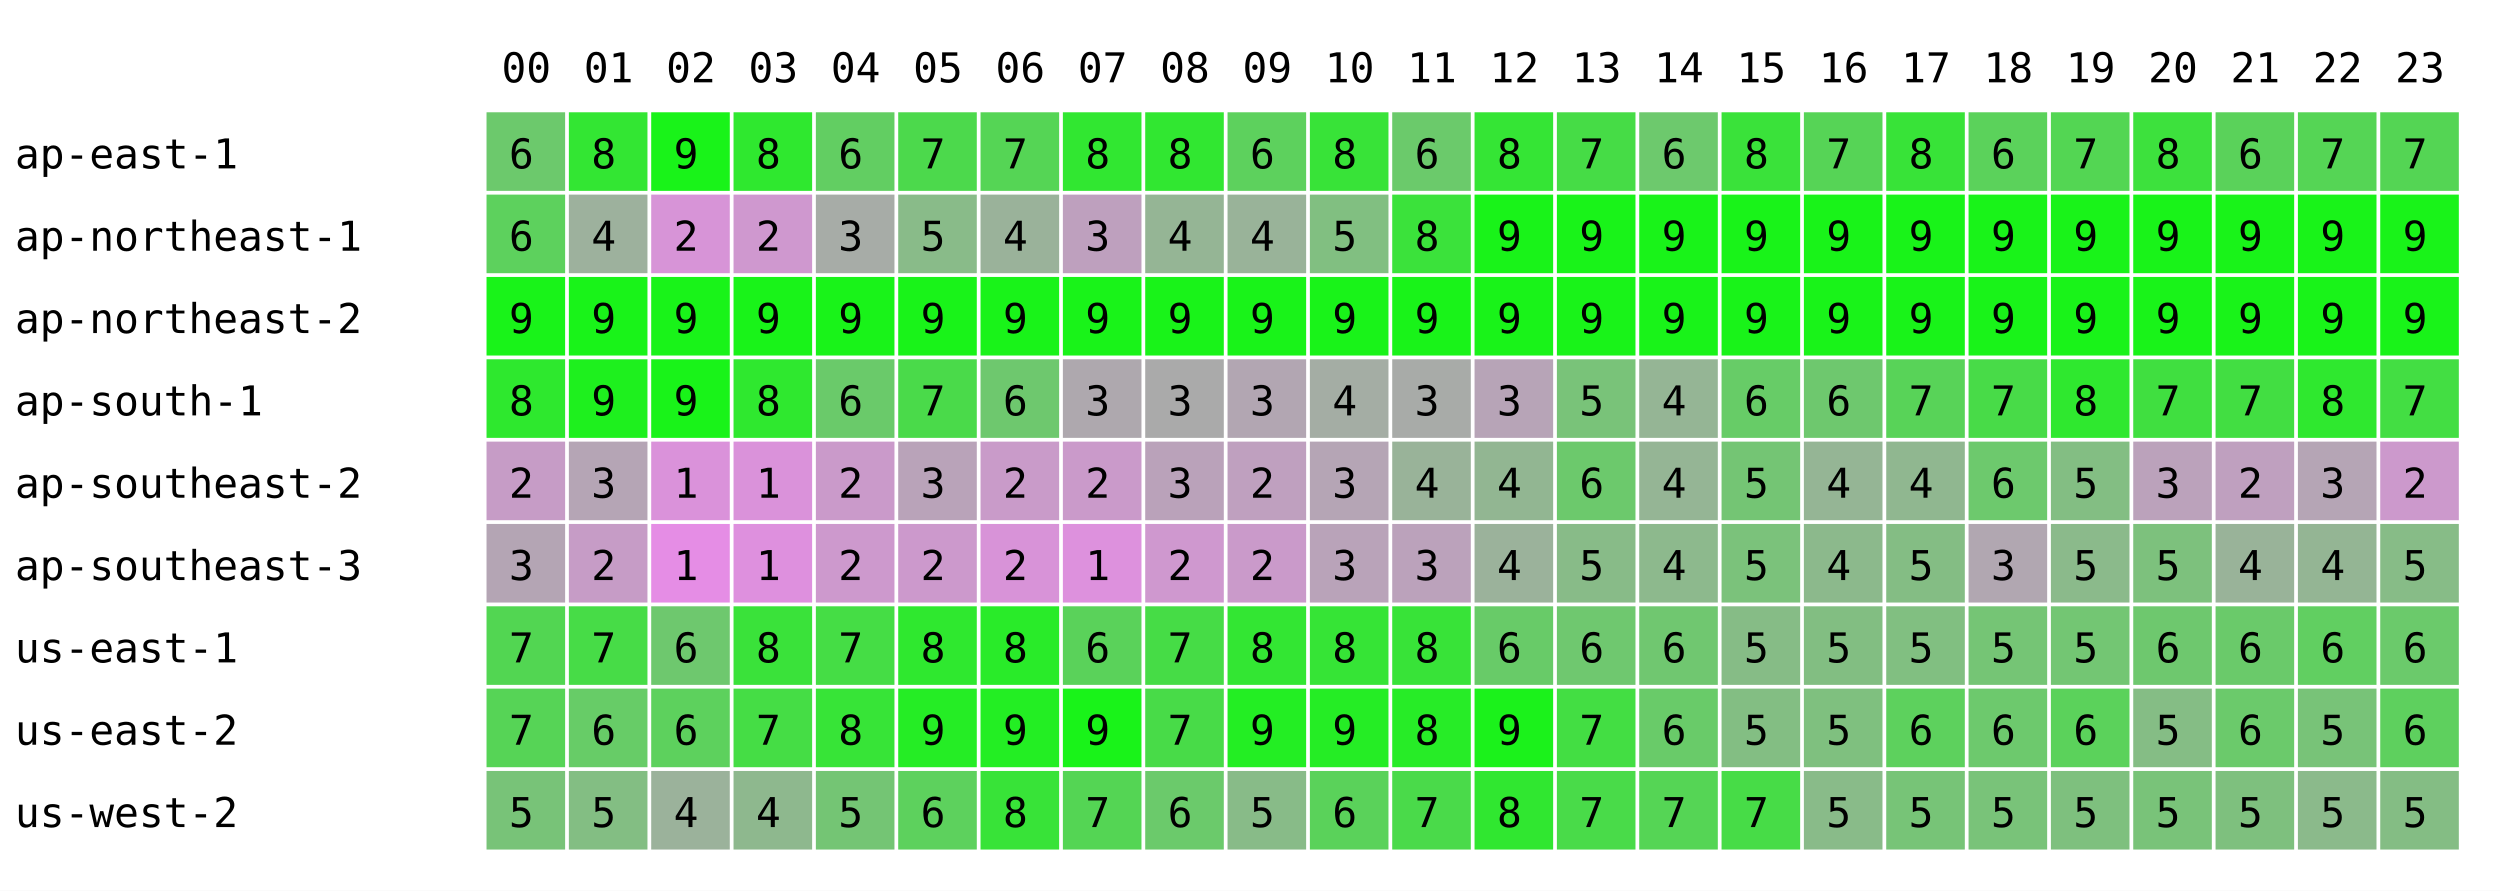
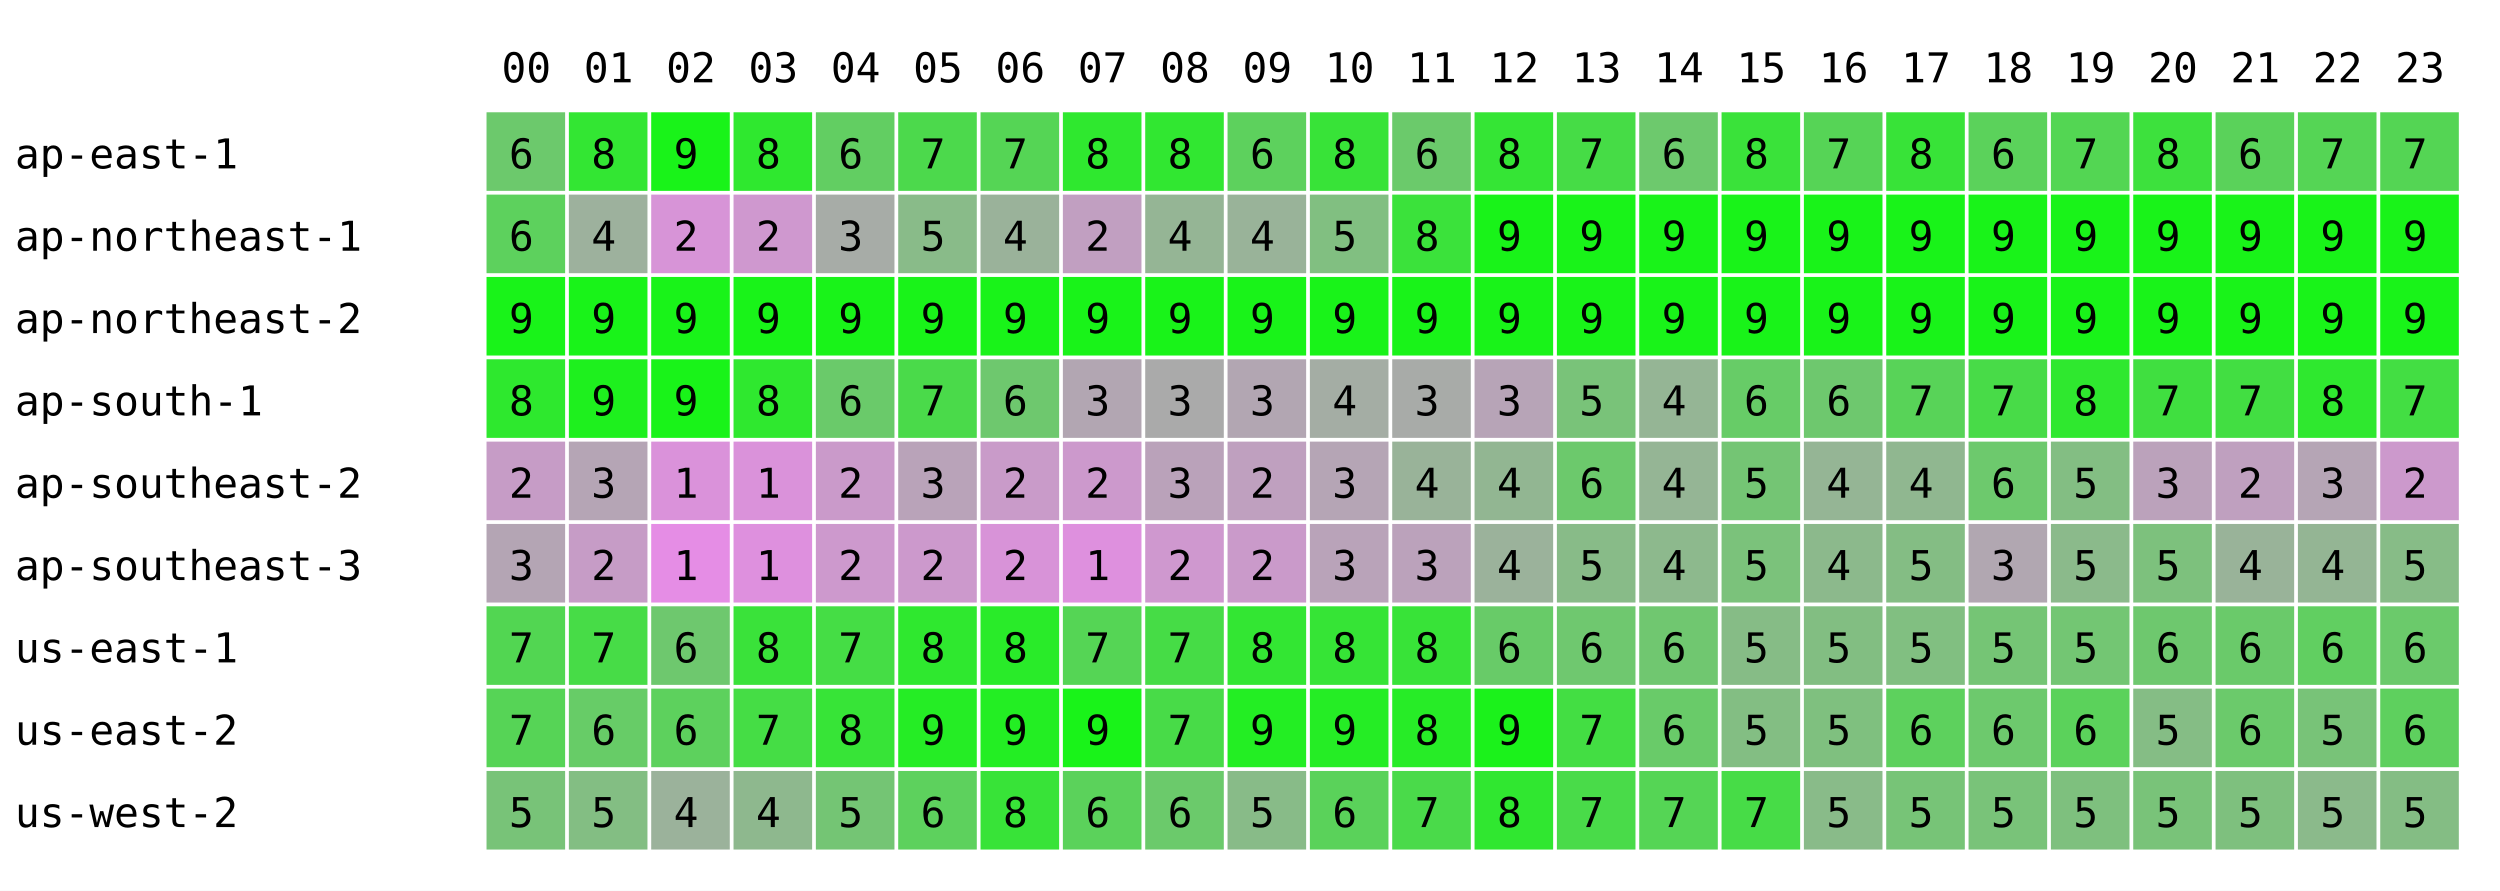
<svg xmlns="http://www.w3.org/2000/svg" width="668" height="238" font-family="monospace" font-size="11">
  <rect width="668" height="238" fill="white" />
  <text x="134" y="22">00</text>
  <text x="156" y="22">01</text>
  <text x="178" y="22">02</text>
  <text x="200" y="22">03</text>
  <text x="222" y="22">04</text>
  <text x="244" y="22">05</text>
  <text x="266" y="22">06</text>
  <text x="288" y="22">07</text>
  <text x="310" y="22">08</text>
  <text x="332" y="22">09</text>
  <text x="354" y="22">10</text>
  <text x="376" y="22">11</text>
  <text x="398" y="22">12</text>
  <text x="420" y="22">13</text>
  <text x="442" y="22">14</text>
  <text x="464" y="22">15</text>
  <text x="486" y="22">16</text>
  <text x="508" y="22">17</text>
  <text x="530" y="22">18</text>
  <text x="552" y="22">19</text>
  <text x="574" y="22">20</text>
  <text x="596" y="22">21</text>
  <text x="618" y="22">22</text>
  <text x="640" y="22">23</text>
  <text x="4" y="45">ap-east-1</text>
  <rect x="130" y="30" width="21" height="21" fill="rgb(108,201,108)" />
  <text x="136" y="45">6</text>
  <rect x="152" y="30" width="21" height="21" fill="rgb(51,230,51)" />
  <text x="158" y="45">8</text>
  <rect x="174" y="30" width="21" height="21" fill="rgb(25,243,25)" />
  <text x="180" y="45">9</text>
  <rect x="196" y="30" width="21" height="21" fill="rgb(47,232,47)" />
  <text x="202" y="45">8</text>
  <rect x="218" y="30" width="21" height="21" fill="rgb(98,206,98)" />
  <text x="224" y="45">6</text>
  <rect x="240" y="30" width="21" height="21" fill="rgb(76,217,76)" />
  <text x="246" y="45">7</text>
  <rect x="262" y="30" width="21" height="21" fill="rgb(85,213,85)" />
  <text x="268" y="45">7</text>
-   <rect x="284" y="30" width="21" height="21" fill="rgb(49,231,49)" />
+   <rect x="284" y="30" width="21" height="21" fill="rgb(47,232,47)" />
  <text x="290" y="45">8</text>
  <rect x="306" y="30" width="21" height="21" fill="rgb(49,231,49)" />
  <text x="312" y="45">8</text>
  <rect x="328" y="30" width="21" height="21" fill="rgb(93,209,93)" />
  <text x="334" y="45">6</text>
  <rect x="350" y="30" width="21" height="21" fill="rgb(56,227,56)" />
  <text x="356" y="45">8</text>
  <rect x="372" y="30" width="21" height="21" fill="rgb(107,202,107)" />
  <text x="378" y="45">6</text>
  <rect x="394" y="30" width="21" height="21" fill="rgb(53,229,53)" />
  <text x="400" y="45">8</text>
  <rect x="416" y="30" width="21" height="21" fill="rgb(70,220,70)" />
  <text x="422" y="45">7</text>
  <rect x="438" y="30" width="21" height="21" fill="rgb(109,201,109)" />
  <text x="444" y="45">6</text>
  <rect x="460" y="30" width="21" height="21" fill="rgb(58,226,58)" />
  <text x="466" y="45">8</text>
  <rect x="482" y="30" width="21" height="21" fill="rgb(86,212,86)" />
  <text x="488" y="45">7</text>
  <rect x="504" y="30" width="21" height="21" fill="rgb(56,227,56)" />
  <text x="510" y="45">8</text>
  <rect x="526" y="30" width="21" height="21" fill="rgb(91,210,91)" />
  <text x="532" y="45">6</text>
  <rect x="548" y="30" width="21" height="21" fill="rgb(83,214,83)" />
  <text x="554" y="45">7</text>
  <rect x="570" y="30" width="21" height="21" fill="rgb(61,225,61)" />
  <text x="576" y="45">8</text>
  <rect x="592" y="30" width="21" height="21" fill="rgb(90,210,90)" />
  <text x="598" y="45">6</text>
  <rect x="614" y="30" width="21" height="21" fill="rgb(85,213,85)" />
  <text x="620" y="45">7</text>
  <rect x="636" y="30" width="21" height="21" fill="rgb(84,213,84)" />
  <text x="642" y="45">7</text>
  <text x="4" y="67">ap-northeast-1</text>
  <rect x="130" y="52" width="21" height="21" fill="rgb(93,209,93)" />
  <text x="136" y="67">6</text>
  <rect x="152" y="52" width="21" height="21" fill="rgb(157,177,157)" />
  <text x="158" y="67">4</text>
  <rect x="174" y="52" width="21" height="21" fill="rgb(215,148,215)" />
  <text x="180" y="67">2</text>
  <rect x="196" y="52" width="21" height="21" fill="rgb(207,152,207)" />
  <text x="202" y="67">2</text>
  <rect x="218" y="52" width="21" height="21" fill="rgb(167,172,167)" />
  <text x="224" y="67">3</text>
  <rect x="240" y="52" width="21" height="21" fill="rgb(137,187,137)" />
  <text x="246" y="67">5</text>
  <rect x="262" y="52" width="21" height="21" fill="rgb(154,178,154)" />
  <text x="268" y="67">4</text>
-   <rect x="284" y="52" width="21" height="21" fill="rgb(190,160,190)" />
-   <text x="290" y="67">3</text>
+   <rect x="284" y="52" width="21" height="21" fill="rgb(193,159,193)" />
+   <text x="290" y="67">2</text>
  <rect x="306" y="52" width="21" height="21" fill="rgb(149,181,149)" />
  <text x="312" y="67">4</text>
  <rect x="328" y="52" width="21" height="21" fill="rgb(153,179,153)" />
  <text x="334" y="67">4</text>
  <rect x="350" y="52" width="21" height="21" fill="rgb(129,191,129)" />
  <text x="356" y="67">5</text>
  <rect x="372" y="52" width="21" height="21" fill="rgb(59,226,59)" />
  <text x="378" y="67">8</text>
  <rect x="394" y="52" width="21" height="21" fill="rgb(25,243,25)" />
  <text x="400" y="67">9</text>
  <rect x="416" y="52" width="21" height="21" fill="rgb(25,243,25)" />
  <text x="422" y="67">9</text>
  <rect x="438" y="52" width="21" height="21" fill="rgb(25,243,25)" />
  <text x="444" y="67">9</text>
  <rect x="460" y="52" width="21" height="21" fill="rgb(25,243,25)" />
  <text x="466" y="67">9</text>
  <rect x="482" y="52" width="21" height="21" fill="rgb(25,243,25)" />
  <text x="488" y="67">9</text>
  <rect x="504" y="52" width="21" height="21" fill="rgb(25,243,25)" />
  <text x="510" y="67">9</text>
  <rect x="526" y="52" width="21" height="21" fill="rgb(25,243,25)" />
  <text x="532" y="67">9</text>
  <rect x="548" y="52" width="21" height="21" fill="rgb(25,243,25)" />
  <text x="554" y="67">9</text>
  <rect x="570" y="52" width="21" height="21" fill="rgb(25,243,25)" />
  <text x="576" y="67">9</text>
  <rect x="592" y="52" width="21" height="21" fill="rgb(25,243,25)" />
  <text x="598" y="67">9</text>
  <rect x="614" y="52" width="21" height="21" fill="rgb(25,243,25)" />
  <text x="620" y="67">9</text>
  <rect x="636" y="52" width="21" height="21" fill="rgb(25,243,25)" />
  <text x="642" y="67">9</text>
  <text x="4" y="89">ap-northeast-2</text>
  <rect x="130" y="74" width="21" height="21" fill="rgb(25,243,25)" />
  <text x="136" y="89">9</text>
  <rect x="152" y="74" width="21" height="21" fill="rgb(25,243,25)" />
  <text x="158" y="89">9</text>
  <rect x="174" y="74" width="21" height="21" fill="rgb(25,243,25)" />
  <text x="180" y="89">9</text>
  <rect x="196" y="74" width="21" height="21" fill="rgb(25,243,25)" />
  <text x="202" y="89">9</text>
  <rect x="218" y="74" width="21" height="21" fill="rgb(25,243,25)" />
  <text x="224" y="89">9</text>
  <rect x="240" y="74" width="21" height="21" fill="rgb(25,243,25)" />
  <text x="246" y="89">9</text>
  <rect x="262" y="74" width="21" height="21" fill="rgb(25,243,25)" />
  <text x="268" y="89">9</text>
  <rect x="284" y="74" width="21" height="21" fill="rgb(25,243,25)" />
  <text x="290" y="89">9</text>
  <rect x="306" y="74" width="21" height="21" fill="rgb(25,243,25)" />
  <text x="312" y="89">9</text>
  <rect x="328" y="74" width="21" height="21" fill="rgb(25,243,25)" />
  <text x="334" y="89">9</text>
  <rect x="350" y="74" width="21" height="21" fill="rgb(25,243,25)" />
  <text x="356" y="89">9</text>
  <rect x="372" y="74" width="21" height="21" fill="rgb(25,243,25)" />
  <text x="378" y="89">9</text>
  <rect x="394" y="74" width="21" height="21" fill="rgb(25,243,25)" />
  <text x="400" y="89">9</text>
  <rect x="416" y="74" width="21" height="21" fill="rgb(25,243,25)" />
  <text x="422" y="89">9</text>
  <rect x="438" y="74" width="21" height="21" fill="rgb(25,243,25)" />
  <text x="444" y="89">9</text>
  <rect x="460" y="74" width="21" height="21" fill="rgb(25,243,25)" />
  <text x="466" y="89">9</text>
  <rect x="482" y="74" width="21" height="21" fill="rgb(25,243,25)" />
  <text x="488" y="89">9</text>
  <rect x="504" y="74" width="21" height="21" fill="rgb(25,243,25)" />
  <text x="510" y="89">9</text>
  <rect x="526" y="74" width="21" height="21" fill="rgb(25,243,25)" />
  <text x="532" y="89">9</text>
  <rect x="548" y="74" width="21" height="21" fill="rgb(25,243,25)" />
  <text x="554" y="89">9</text>
  <rect x="570" y="74" width="21" height="21" fill="rgb(25,243,25)" />
  <text x="576" y="89">9</text>
  <rect x="592" y="74" width="21" height="21" fill="rgb(25,243,25)" />
  <text x="598" y="89">9</text>
  <rect x="614" y="74" width="21" height="21" fill="rgb(25,243,25)" />
  <text x="620" y="89">9</text>
  <rect x="636" y="74" width="21" height="21" fill="rgb(25,243,25)" />
  <text x="642" y="89">9</text>
  <text x="4" y="111">ap-south-1</text>
  <rect x="130" y="96" width="21" height="21" fill="rgb(46,232,46)" />
  <text x="136" y="111">8</text>
  <rect x="152" y="96" width="21" height="21" fill="rgb(30,240,30)" />
  <text x="158" y="111">9</text>
  <rect x="174" y="96" width="21" height="21" fill="rgb(25,243,25)" />
  <text x="180" y="111">9</text>
  <rect x="196" y="96" width="21" height="21" fill="rgb(47,232,47)" />
  <text x="202" y="111">8</text>
  <rect x="218" y="96" width="21" height="21" fill="rgb(106,202,106)" />
  <text x="224" y="111">6</text>
  <rect x="240" y="96" width="21" height="21" fill="rgb(74,218,74)" />
  <text x="246" y="111">7</text>
  <rect x="262" y="96" width="21" height="21" fill="rgb(110,200,110)" />
  <text x="268" y="111">6</text>
-   <rect x="284" y="96" width="21" height="21" fill="rgb(174,168,174)" />
+   <rect x="284" y="96" width="21" height="21" fill="rgb(178,166,178)" />
  <text x="290" y="111">3</text>
  <rect x="306" y="96" width="21" height="21" fill="rgb(170,170,170)" />
  <text x="312" y="111">3</text>
  <rect x="328" y="96" width="21" height="21" fill="rgb(178,166,178)" />
  <text x="334" y="111">3</text>
  <rect x="350" y="96" width="21" height="21" fill="rgb(164,173,164)" />
  <text x="356" y="111">4</text>
  <rect x="372" y="96" width="21" height="21" fill="rgb(168,171,168)" />
  <text x="378" y="111">3</text>
  <rect x="394" y="96" width="21" height="21" fill="rgb(183,164,183)" />
  <text x="400" y="111">3</text>
  <rect x="416" y="96" width="21" height="21" fill="rgb(121,195,121)" />
  <text x="422" y="111">5</text>
  <rect x="438" y="96" width="21" height="21" fill="rgb(149,181,149)" />
  <text x="444" y="111">4</text>
  <rect x="460" y="96" width="21" height="21" fill="rgb(103,204,103)" />
  <text x="466" y="111">6</text>
  <rect x="482" y="96" width="21" height="21" fill="rgb(110,200,110)" />
  <text x="488" y="111">6</text>
  <rect x="504" y="96" width="21" height="21" fill="rgb(88,211,88)" />
  <text x="510" y="111">7</text>
  <rect x="526" y="96" width="21" height="21" fill="rgb(72,219,72)" />
  <text x="532" y="111">7</text>
  <rect x="548" y="96" width="21" height="21" fill="rgb(47,232,47)" />
  <text x="554" y="111">8</text>
  <rect x="570" y="96" width="21" height="21" fill="rgb(64,223,64)" />
  <text x="576" y="111">7</text>
  <rect x="592" y="96" width="21" height="21" fill="rgb(66,222,66)" />
  <text x="598" y="111">7</text>
  <rect x="614" y="96" width="21" height="21" fill="rgb(47,232,47)" />
  <text x="620" y="111">8</text>
  <rect x="636" y="96" width="21" height="21" fill="rgb(67,222,67)" />
  <text x="642" y="111">7</text>
  <text x="4" y="133">ap-southeast-2</text>
  <rect x="130" y="118" width="21" height="21" fill="rgb(198,156,198)" />
  <text x="136" y="133">2</text>
  <rect x="152" y="118" width="21" height="21" fill="rgb(181,165,181)" />
  <text x="158" y="133">3</text>
  <rect x="174" y="118" width="21" height="21" fill="rgb(218,146,218)" />
  <text x="180" y="133">1</text>
  <rect x="196" y="118" width="21" height="21" fill="rgb(218,146,218)" />
  <text x="202" y="133">1</text>
  <rect x="218" y="118" width="21" height="21" fill="rgb(202,154,202)" />
  <text x="224" y="133">2</text>
  <rect x="240" y="118" width="21" height="21" fill="rgb(185,163,185)" />
  <text x="246" y="133">3</text>
  <rect x="262" y="118" width="21" height="21" fill="rgb(201,155,201)" />
  <text x="268" y="133">2</text>
-   <rect x="284" y="118" width="21" height="21" fill="rgb(202,154,202)" />
+   <rect x="284" y="118" width="21" height="21" fill="rgb(204,153,204)" />
  <text x="290" y="133">2</text>
  <rect x="306" y="118" width="21" height="21" fill="rgb(186,162,186)" />
  <text x="312" y="133">3</text>
  <rect x="328" y="118" width="21" height="21" fill="rgb(191,160,191)" />
  <text x="334" y="133">2</text>
  <rect x="350" y="118" width="21" height="21" fill="rgb(181,165,181)" />
  <text x="356" y="133">3</text>
  <rect x="372" y="118" width="21" height="21" fill="rgb(153,179,153)" />
  <text x="378" y="133">4</text>
  <rect x="394" y="118" width="21" height="21" fill="rgb(146,182,146)" />
  <text x="400" y="133">4</text>
  <rect x="416" y="118" width="21" height="21" fill="rgb(108,201,108)" />
  <text x="422" y="133">6</text>
  <rect x="438" y="118" width="21" height="21" fill="rgb(149,181,149)" />
  <text x="444" y="133">4</text>
  <rect x="460" y="118" width="21" height="21" fill="rgb(116,197,116)" />
  <text x="466" y="133">5</text>
  <rect x="482" y="118" width="21" height="21" fill="rgb(149,181,149)" />
  <text x="488" y="133">4</text>
  <rect x="504" y="118" width="21" height="21" fill="rgb(144,183,144)" />
  <text x="510" y="133">4</text>
  <rect x="526" y="118" width="21" height="21" fill="rgb(109,201,109)" />
  <text x="532" y="133">6</text>
  <rect x="548" y="118" width="21" height="21" fill="rgb(131,190,131)" />
  <text x="554" y="133">5</text>
  <rect x="570" y="118" width="21" height="21" fill="rgb(187,162,187)" />
  <text x="576" y="133">3</text>
  <rect x="592" y="118" width="21" height="21" fill="rgb(191,160,191)" />
  <text x="598" y="133">2</text>
  <rect x="614" y="118" width="21" height="21" fill="rgb(181,165,181)" />
  <text x="620" y="133">3</text>
  <rect x="636" y="118" width="21" height="21" fill="rgb(204,153,204)" />
  <text x="642" y="133">2</text>
  <text x="4" y="155">ap-southeast-3</text>
  <rect x="130" y="140" width="21" height="21" fill="rgb(180,165,180)" />
  <text x="136" y="155">3</text>
  <rect x="152" y="140" width="21" height="21" fill="rgb(198,156,198)" />
  <text x="158" y="155">2</text>
  <rect x="174" y="140" width="21" height="21" fill="rgb(229,141,229)" />
  <text x="180" y="155">1</text>
  <rect x="196" y="140" width="21" height="21" fill="rgb(222,144,222)" />
  <text x="202" y="155">1</text>
  <rect x="218" y="140" width="21" height="21" fill="rgb(205,153,205)" />
  <text x="224" y="155">2</text>
  <rect x="240" y="140" width="21" height="21" fill="rgb(204,153,204)" />
  <text x="246" y="155">2</text>
  <rect x="262" y="140" width="21" height="21" fill="rgb(216,147,216)" />
  <text x="268" y="155">2</text>
-   <rect x="284" y="140" width="21" height="21" fill="rgb(221,145,221)" />
+   <rect x="284" y="140" width="21" height="21" fill="rgb(222,144,222)" />
  <text x="290" y="155">1</text>
  <rect x="306" y="140" width="21" height="21" fill="rgb(207,152,207)" />
  <text x="312" y="155">2</text>
  <rect x="328" y="140" width="21" height="21" fill="rgb(202,154,202)" />
  <text x="334" y="155">2</text>
  <rect x="350" y="140" width="21" height="21" fill="rgb(185,163,185)" />
  <text x="356" y="155">3</text>
  <rect x="372" y="140" width="21" height="21" fill="rgb(187,162,187)" />
  <text x="378" y="155">3</text>
  <rect x="394" y="140" width="21" height="21" fill="rgb(155,178,155)" />
  <text x="400" y="155">4</text>
  <rect x="416" y="140" width="21" height="21" fill="rgb(136,187,136)" />
  <text x="422" y="155">5</text>
  <rect x="438" y="140" width="21" height="21" fill="rgb(141,185,141)" />
  <text x="444" y="155">4</text>
  <rect x="460" y="140" width="21" height="21" fill="rgb(123,194,123)" />
  <text x="466" y="155">5</text>
  <rect x="482" y="140" width="21" height="21" fill="rgb(140,185,140)" />
  <text x="488" y="155">4</text>
  <rect x="504" y="140" width="21" height="21" fill="rgb(132,189,132)" />
  <text x="510" y="155">5</text>
  <rect x="526" y="140" width="21" height="21" fill="rgb(177,167,177)" />
  <text x="532" y="155">3</text>
  <rect x="548" y="140" width="21" height="21" fill="rgb(139,186,139)" />
  <text x="554" y="155">5</text>
  <rect x="570" y="140" width="21" height="21" fill="rgb(125,193,125)" />
  <text x="576" y="155">5</text>
  <rect x="592" y="140" width="21" height="21" fill="rgb(153,179,153)" />
  <text x="598" y="155">4</text>
  <rect x="614" y="140" width="21" height="21" fill="rgb(148,181,148)" />
  <text x="620" y="155">4</text>
  <rect x="636" y="140" width="21" height="21" fill="rgb(135,188,135)" />
  <text x="642" y="155">5</text>
  <text x="4" y="177">us-east-1</text>
  <rect x="130" y="162" width="21" height="21" fill="rgb(82,214,82)" />
  <text x="136" y="177">7</text>
  <rect x="152" y="162" width="21" height="21" fill="rgb(71,220,71)" />
  <text x="158" y="177">7</text>
  <rect x="174" y="162" width="21" height="21" fill="rgb(110,200,110)" />
  <text x="180" y="177">6</text>
  <rect x="196" y="162" width="21" height="21" fill="rgb(58,226,58)" />
  <text x="202" y="177">8</text>
  <rect x="218" y="162" width="21" height="21" fill="rgb(69,221,69)" />
  <text x="224" y="177">7</text>
  <rect x="240" y="162" width="21" height="21" fill="rgb(47,232,47)" />
  <text x="246" y="177">8</text>
  <rect x="262" y="162" width="21" height="21" fill="rgb(41,235,41)" />
  <text x="268" y="177">8</text>
-   <rect x="284" y="162" width="21" height="21" fill="rgb(90,210,90)" />
-   <text x="290" y="177">6</text>
+   <rect x="284" y="162" width="21" height="21" fill="rgb(85,213,85)" />
+   <text x="290" y="177">7</text>
  <rect x="306" y="162" width="21" height="21" fill="rgb(70,220,70)" />
  <text x="312" y="177">7</text>
  <rect x="328" y="162" width="21" height="21" fill="rgb(51,230,51)" />
  <text x="334" y="177">8</text>
  <rect x="350" y="162" width="21" height="21" fill="rgb(54,228,54)" />
  <text x="356" y="177">8</text>
  <rect x="372" y="162" width="21" height="21" fill="rgb(56,227,56)" />
  <text x="378" y="177">8</text>
  <rect x="394" y="162" width="21" height="21" fill="rgb(104,203,104)" />
  <text x="400" y="177">6</text>
  <rect x="416" y="162" width="21" height="21" fill="rgb(111,200,111)" />
  <text x="422" y="177">6</text>
  <rect x="438" y="162" width="21" height="21" fill="rgb(112,199,112)" />
  <text x="444" y="177">6</text>
  <rect x="460" y="162" width="21" height="21" fill="rgb(134,188,134)" />
  <text x="466" y="177">5</text>
  <rect x="482" y="162" width="21" height="21" fill="rgb(130,190,130)" />
  <text x="488" y="177">5</text>
  <rect x="504" y="162" width="21" height="21" fill="rgb(129,191,129)" />
  <text x="510" y="177">5</text>
  <rect x="526" y="162" width="21" height="21" fill="rgb(117,197,117)" />
  <text x="532" y="177">5</text>
  <rect x="548" y="162" width="21" height="21" fill="rgb(115,198,115)" />
  <text x="554" y="177">5</text>
  <rect x="570" y="162" width="21" height="21" fill="rgb(110,200,110)" />
  <text x="576" y="177">6</text>
  <rect x="592" y="162" width="21" height="21" fill="rgb(106,202,106)" />
  <text x="598" y="177">6</text>
  <rect x="614" y="162" width="21" height="21" fill="rgb(97,207,97)" />
  <text x="620" y="177">6</text>
  <rect x="636" y="162" width="21" height="21" fill="rgb(107,202,107)" />
  <text x="642" y="177">6</text>
  <text x="4" y="199">us-east-2</text>
  <rect x="130" y="184" width="21" height="21" fill="rgb(86,212,86)" />
  <text x="136" y="199">7</text>
  <rect x="152" y="184" width="21" height="21" fill="rgb(103,204,103)" />
  <text x="158" y="199">6</text>
  <rect x="174" y="184" width="21" height="21" fill="rgb(93,209,93)" />
  <text x="180" y="199">6</text>
  <rect x="196" y="184" width="21" height="21" fill="rgb(69,221,69)" />
  <text x="202" y="199">7</text>
  <rect x="218" y="184" width="21" height="21" fill="rgb(55,228,55)" />
  <text x="224" y="199">8</text>
  <rect x="240" y="184" width="21" height="21" fill="rgb(37,237,37)" />
  <text x="246" y="199">9</text>
  <rect x="262" y="184" width="21" height="21" fill="rgb(35,238,35)" />
  <text x="268" y="199">9</text>
  <rect x="284" y="184" width="21" height="21" fill="rgb(25,243,25)" />
  <text x="290" y="199">9</text>
  <rect x="306" y="184" width="21" height="21" fill="rgb(72,219,72)" />
  <text x="312" y="199">7</text>
  <rect x="328" y="184" width="21" height="21" fill="rgb(35,238,35)" />
  <text x="334" y="199">9</text>
  <rect x="350" y="184" width="21" height="21" fill="rgb(37,237,37)" />
  <text x="356" y="199">9</text>
  <rect x="372" y="184" width="21" height="21" fill="rgb(39,236,39)" />
  <text x="378" y="199">8</text>
  <rect x="394" y="184" width="21" height="21" fill="rgb(27,242,27)" />
  <text x="400" y="199">9</text>
  <rect x="416" y="184" width="21" height="21" fill="rgb(67,222,67)" />
  <text x="422" y="199">7</text>
  <rect x="438" y="184" width="21" height="21" fill="rgb(105,203,105)" />
  <text x="444" y="199">6</text>
  <rect x="460" y="184" width="21" height="21" fill="rgb(131,190,131)" />
  <text x="466" y="199">5</text>
  <rect x="482" y="184" width="21" height="21" fill="rgb(127,192,127)" />
  <text x="488" y="199">5</text>
  <rect x="504" y="184" width="21" height="21" fill="rgb(93,209,93)" />
  <text x="510" y="199">6</text>
  <rect x="526" y="184" width="21" height="21" fill="rgb(109,201,109)" />
  <text x="532" y="199">6</text>
  <rect x="548" y="184" width="21" height="21" fill="rgb(91,210,91)" />
  <text x="554" y="199">6</text>
  <rect x="570" y="184" width="21" height="21" fill="rgb(133,189,133)" />
  <text x="576" y="199">5</text>
  <rect x="592" y="184" width="21" height="21" fill="rgb(107,202,107)" />
  <text x="598" y="199">6</text>
  <rect x="614" y="184" width="21" height="21" fill="rgb(120,195,120)" />
  <text x="620" y="199">5</text>
  <rect x="636" y="184" width="21" height="21" fill="rgb(94,208,94)" />
  <text x="642" y="199">6</text>
  <text x="4" y="221">us-west-2</text>
  <rect x="130" y="206" width="21" height="21" fill="rgb(120,195,120)" />
  <text x="136" y="221">5</text>
  <rect x="152" y="206" width="21" height="21" fill="rgb(131,190,131)" />
  <text x="158" y="221">5</text>
  <rect x="174" y="206" width="21" height="21" fill="rgb(155,178,155)" />
  <text x="180" y="221">4</text>
  <rect x="196" y="206" width="21" height="21" fill="rgb(142,184,142)" />
  <text x="202" y="221">4</text>
  <rect x="218" y="206" width="21" height="21" fill="rgb(116,197,116)" />
  <text x="224" y="221">5</text>
  <rect x="240" y="206" width="21" height="21" fill="rgb(93,209,93)" />
  <text x="246" y="221">6</text>
  <rect x="262" y="206" width="21" height="21" fill="rgb(56,227,56)" />
  <text x="268" y="221">8</text>
-   <rect x="284" y="206" width="21" height="21" fill="rgb(84,213,84)" />
-   <text x="290" y="221">7</text>
+   <rect x="284" y="206" width="21" height="21" fill="rgb(91,210,91)" />
+   <text x="290" y="221">6</text>
  <rect x="306" y="206" width="21" height="21" fill="rgb(107,202,107)" />
  <text x="312" y="221">6</text>
  <rect x="328" y="206" width="21" height="21" fill="rgb(136,187,136)" />
  <text x="334" y="221">5</text>
  <rect x="350" y="206" width="21" height="21" fill="rgb(90,210,90)" />
  <text x="356" y="221">6</text>
  <rect x="372" y="206" width="21" height="21" fill="rgb(74,218,74)" />
  <text x="378" y="221">7</text>
  <rect x="394" y="206" width="21" height="21" fill="rgb(48,231,48)" />
  <text x="400" y="221">8</text>
  <rect x="416" y="206" width="21" height="21" fill="rgb(73,219,73)" />
  <text x="422" y="221">7</text>
  <rect x="438" y="206" width="21" height="21" fill="rgb(85,213,85)" />
  <text x="444" y="221">7</text>
  <rect x="460" y="206" width="21" height="21" fill="rgb(71,220,71)" />
  <text x="466" y="221">7</text>
  <rect x="482" y="206" width="21" height="21" fill="rgb(137,187,137)" />
  <text x="488" y="221">5</text>
  <rect x="504" y="206" width="21" height="21" fill="rgb(119,196,119)" />
  <text x="510" y="221">5</text>
  <rect x="526" y="206" width="21" height="21" fill="rgb(121,195,121)" />
  <text x="532" y="221">5</text>
  <rect x="548" y="206" width="21" height="21" fill="rgb(126,192,126)" />
  <text x="554" y="221">5</text>
  <rect x="570" y="206" width="21" height="21" fill="rgb(121,195,121)" />
  <text x="576" y="221">5</text>
  <rect x="592" y="206" width="21" height="21" fill="rgb(126,192,126)" />
  <text x="598" y="221">5</text>
  <rect x="614" y="206" width="21" height="21" fill="rgb(139,186,139)" />
  <text x="620" y="221">5</text>
  <rect x="636" y="206" width="21" height="21" fill="rgb(132,189,132)" />
  <text x="642" y="221">5</text>
</svg>
